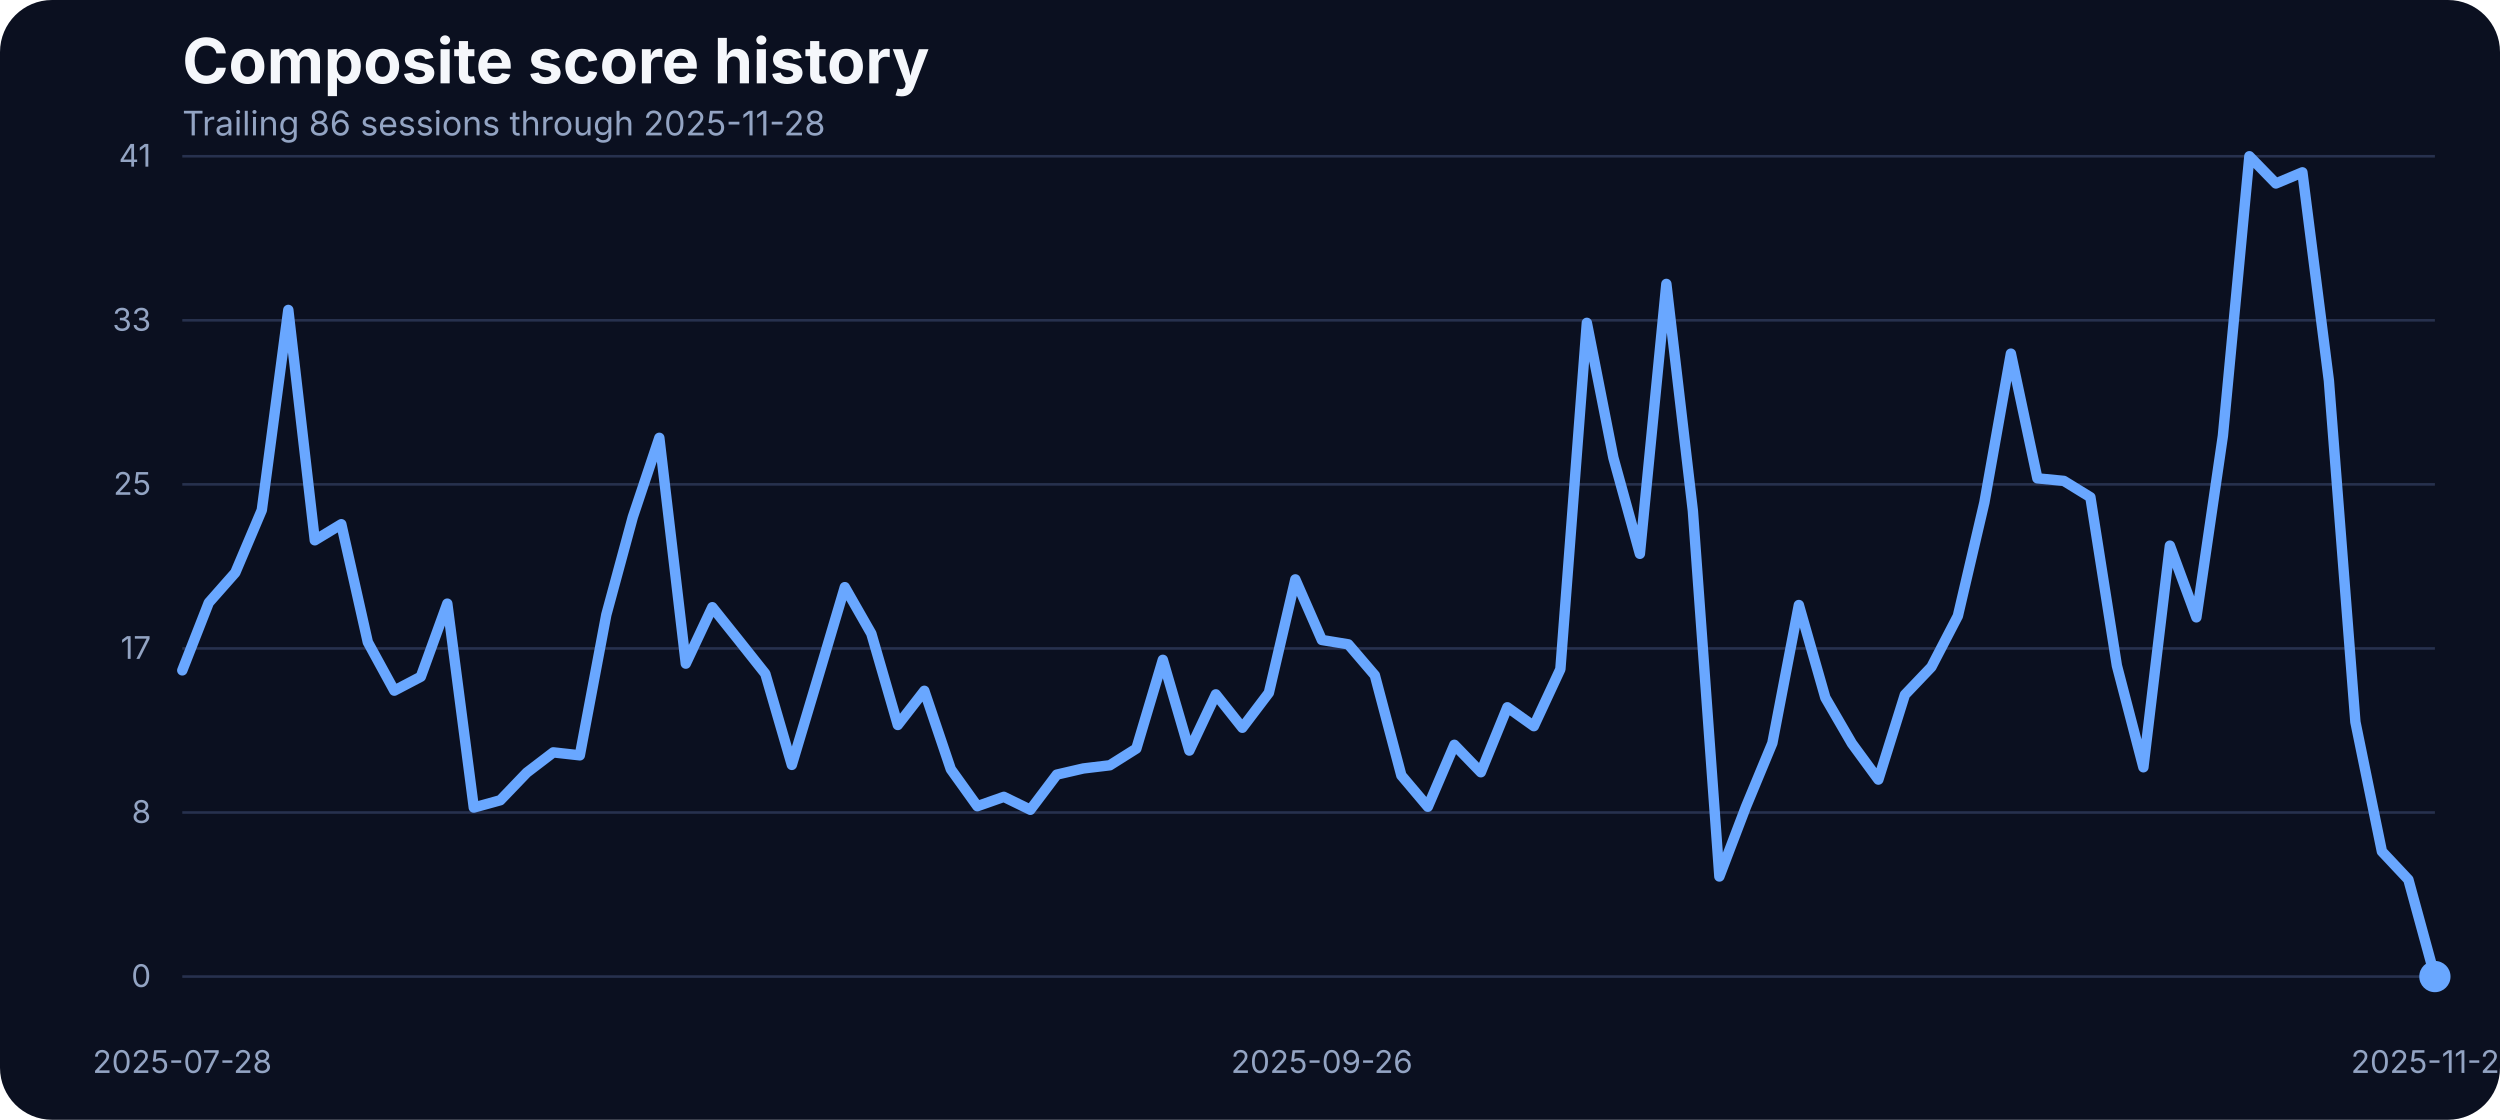
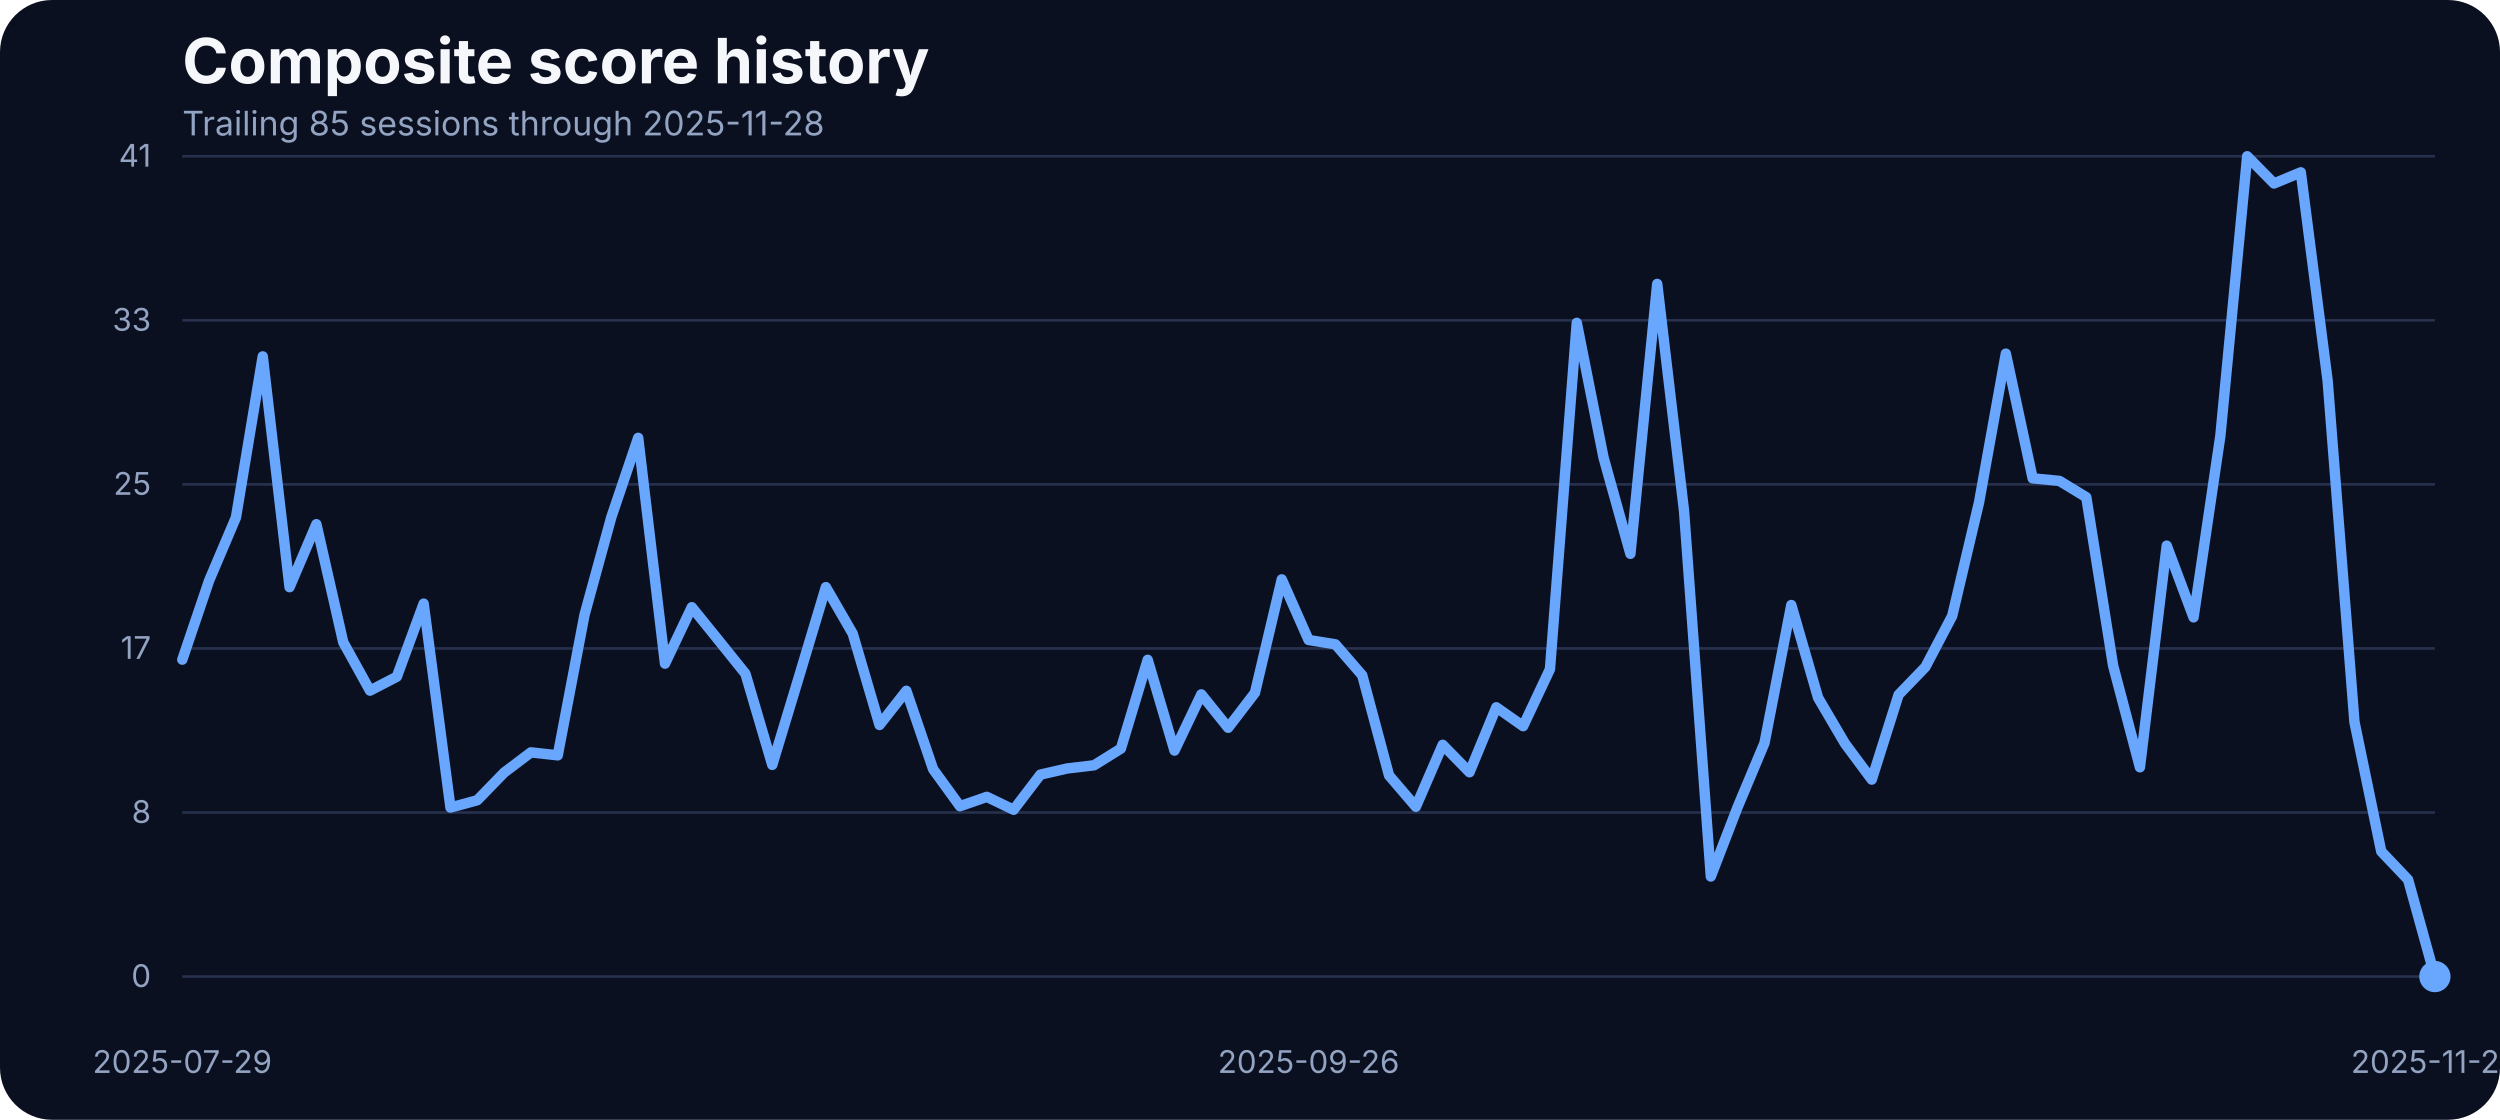
<svg xmlns="http://www.w3.org/2000/svg" width="960" height="430" viewBox="0 0 960 430" role="img" aria-label="Composite score history">
  <rect width="100%" height="100%" fill="#0b1020" rx="20" />
  <text x="70" y="32" fill="#f5f7fb" font-family="Inter, Arial, sans-serif" font-size="24" font-weight="700">Composite score history</text>
-   <text x="70" y="52" fill="#93a4c3" font-family="Inter, Arial, sans-serif" font-size="13">Trailing 86 sessions through 2025-11-28</text>
+   <text x="70" y="52" fill="#93a4c3" font-family="Inter, Arial, sans-serif" font-size="13">Trailing 85 sessions through 2025-11-28</text>
  <line x1="70" x2="935" y1="375.00" y2="375.00" stroke="#27314e" stroke-width="1" />
  <text x="58" y="379.00" text-anchor="end" fill="#93a4c3" font-family="Inter, Arial, sans-serif" font-size="12">0</text>
  <line x1="70" x2="935" y1="312.00" y2="312.00" stroke="#27314e" stroke-width="1" />
  <text x="58" y="316.00" text-anchor="end" fill="#93a4c3" font-family="Inter, Arial, sans-serif" font-size="12">8</text>
  <line x1="70" x2="935" y1="249.00" y2="249.00" stroke="#27314e" stroke-width="1" />
  <text x="58" y="253.00" text-anchor="end" fill="#93a4c3" font-family="Inter, Arial, sans-serif" font-size="12">17</text>
  <line x1="70" x2="935" y1="186.00" y2="186.00" stroke="#27314e" stroke-width="1" />
  <text x="58" y="190.00" text-anchor="end" fill="#93a4c3" font-family="Inter, Arial, sans-serif" font-size="12">25</text>
  <line x1="70" x2="935" y1="123.00" y2="123.00" stroke="#27314e" stroke-width="1" />
  <text x="58" y="127.00" text-anchor="end" fill="#93a4c3" font-family="Inter, Arial, sans-serif" font-size="12">33</text>
  <line x1="70" x2="935" y1="60.00" y2="60.00" stroke="#27314e" stroke-width="1" />
  <text x="58" y="64.00" text-anchor="end" fill="#93a4c3" font-family="Inter, Arial, sans-serif" font-size="12">41</text>
-   <text x="70.00" y="412" text-anchor="middle" fill="#93a4c3" font-family="Inter, Arial, sans-serif" font-size="12">2025-07-28</text>
-   <text x="507.59" y="412" text-anchor="middle" fill="#93a4c3" font-family="Inter, Arial, sans-serif" font-size="12">2025-09-26</text>
+   <text x="70.00" y="412" text-anchor="middle" fill="#93a4c3" font-family="Inter, Arial, sans-serif" font-size="12">2025-07-29</text>
+   <text x="502.50" y="412" text-anchor="middle" fill="#93a4c3" font-family="Inter, Arial, sans-serif" font-size="12">2025-09-26</text>
  <text x="935.00" y="412" text-anchor="middle" fill="#93a4c3" font-family="Inter, Arial, sans-serif" font-size="12">2025-11-28</text>
-   <path d="M 70.00 257.42 L 80.18 231.42 L 90.35 219.90 L 100.53 195.88 L 110.71 119.02 L 120.88 207.47 L 131.06 201.30 L 141.24 246.59 L 151.41 265.20 L 161.59 259.86 L 171.76 231.80 L 181.94 310.11 L 192.12 307.29 L 202.29 296.69 L 212.47 288.91 L 222.65 290.05 L 232.82 236.07 L 243.00 198.55 L 253.18 168.13 L 263.35 254.83 L 273.53 233.17 L 283.71 245.90 L 293.88 258.71 L 304.06 293.71 L 314.24 259.71 L 324.41 225.47 L 334.59 243.31 L 344.76 278.39 L 354.94 265.27 L 365.12 295.39 L 375.29 309.58 L 385.47 305.99 L 395.65 310.95 L 405.82 297.45 L 416.00 295.09 L 426.18 293.87 L 436.35 287.46 L 446.53 253.38 L 456.71 288.22 L 466.88 266.64 L 477.06 279.46 L 487.24 266.03 L 497.41 222.49 L 507.59 245.75 L 517.76 247.43 L 527.94 259.32 L 538.12 297.76 L 548.29 309.80 L 558.47 286.01 L 568.65 296.54 L 578.82 271.60 L 589.00 278.85 L 599.18 256.96 L 609.35 123.98 L 619.53 175.75 L 629.71 212.66 L 639.88 109.03 L 650.06 196.19 L 660.24 336.57 L 670.41 309.88 L 680.59 285.33 L 690.76 232.33 L 700.94 267.94 L 711.12 285.48 L 721.29 299.36 L 731.47 266.80 L 741.65 256.12 L 751.82 236.53 L 762.00 192.98 L 772.18 135.80 L 782.35 183.68 L 792.53 184.67 L 802.71 190.93 L 812.88 255.59 L 823.06 294.63 L 833.24 209.53 L 843.41 237.06 L 853.59 167.36 L 863.76 60.00 L 873.94 70.45 L 884.12 66.18 L 894.29 146.17 L 904.47 277.24 L 914.65 326.96 L 924.82 337.79 L 935.00 375.00" fill="none" stroke="#69a7ff" stroke-width="4" stroke-linecap="round" stroke-linejoin="round" />
+   <path d="M 70.00 253.30 L 80.30 222.95 L 90.60 198.70 L 100.89 136.86 L 111.19 225.47 L 121.49 201.30 L 131.79 246.59 L 142.08 265.20 L 152.38 259.86 L 162.68 231.80 L 172.98 310.11 L 183.27 307.29 L 193.57 296.69 L 203.87 288.91 L 214.17 290.05 L 224.46 236.07 L 234.76 198.55 L 245.06 168.13 L 255.36 254.83 L 265.65 233.17 L 275.95 245.90 L 286.25 258.71 L 296.55 293.71 L 306.85 259.71 L 317.14 225.47 L 327.44 243.31 L 337.74 278.39 L 348.04 265.27 L 358.33 295.39 L 368.63 309.58 L 378.93 305.99 L 389.23 310.95 L 399.52 297.45 L 409.82 295.09 L 420.12 293.87 L 430.42 287.46 L 440.71 253.38 L 451.01 288.22 L 461.31 266.64 L 471.61 279.46 L 481.90 266.03 L 492.20 222.49 L 502.50 245.75 L 512.80 247.43 L 523.10 259.32 L 533.39 297.76 L 543.69 309.80 L 553.99 286.01 L 564.29 296.54 L 574.58 271.60 L 584.88 278.85 L 595.18 256.96 L 605.48 123.98 L 615.77 175.75 L 626.07 212.66 L 636.37 109.03 L 646.67 196.19 L 656.96 336.57 L 667.26 309.88 L 677.56 285.33 L 687.86 232.33 L 698.15 267.94 L 708.45 285.48 L 718.75 299.36 L 729.05 266.80 L 739.35 256.12 L 749.64 236.53 L 759.94 192.98 L 770.24 135.80 L 780.54 183.68 L 790.83 184.67 L 801.13 190.93 L 811.43 255.59 L 821.73 294.63 L 832.02 209.53 L 842.32 237.06 L 852.62 167.36 L 862.92 60.00 L 873.21 70.45 L 883.51 66.18 L 893.81 146.17 L 904.11 277.24 L 914.40 326.96 L 924.70 337.79 L 935.00 375.00" fill="none" stroke="#69a7ff" stroke-width="4" stroke-linecap="round" stroke-linejoin="round" />
  <circle cx="935.00" cy="375.00" r="6" fill="#69a7ff" />
</svg>
